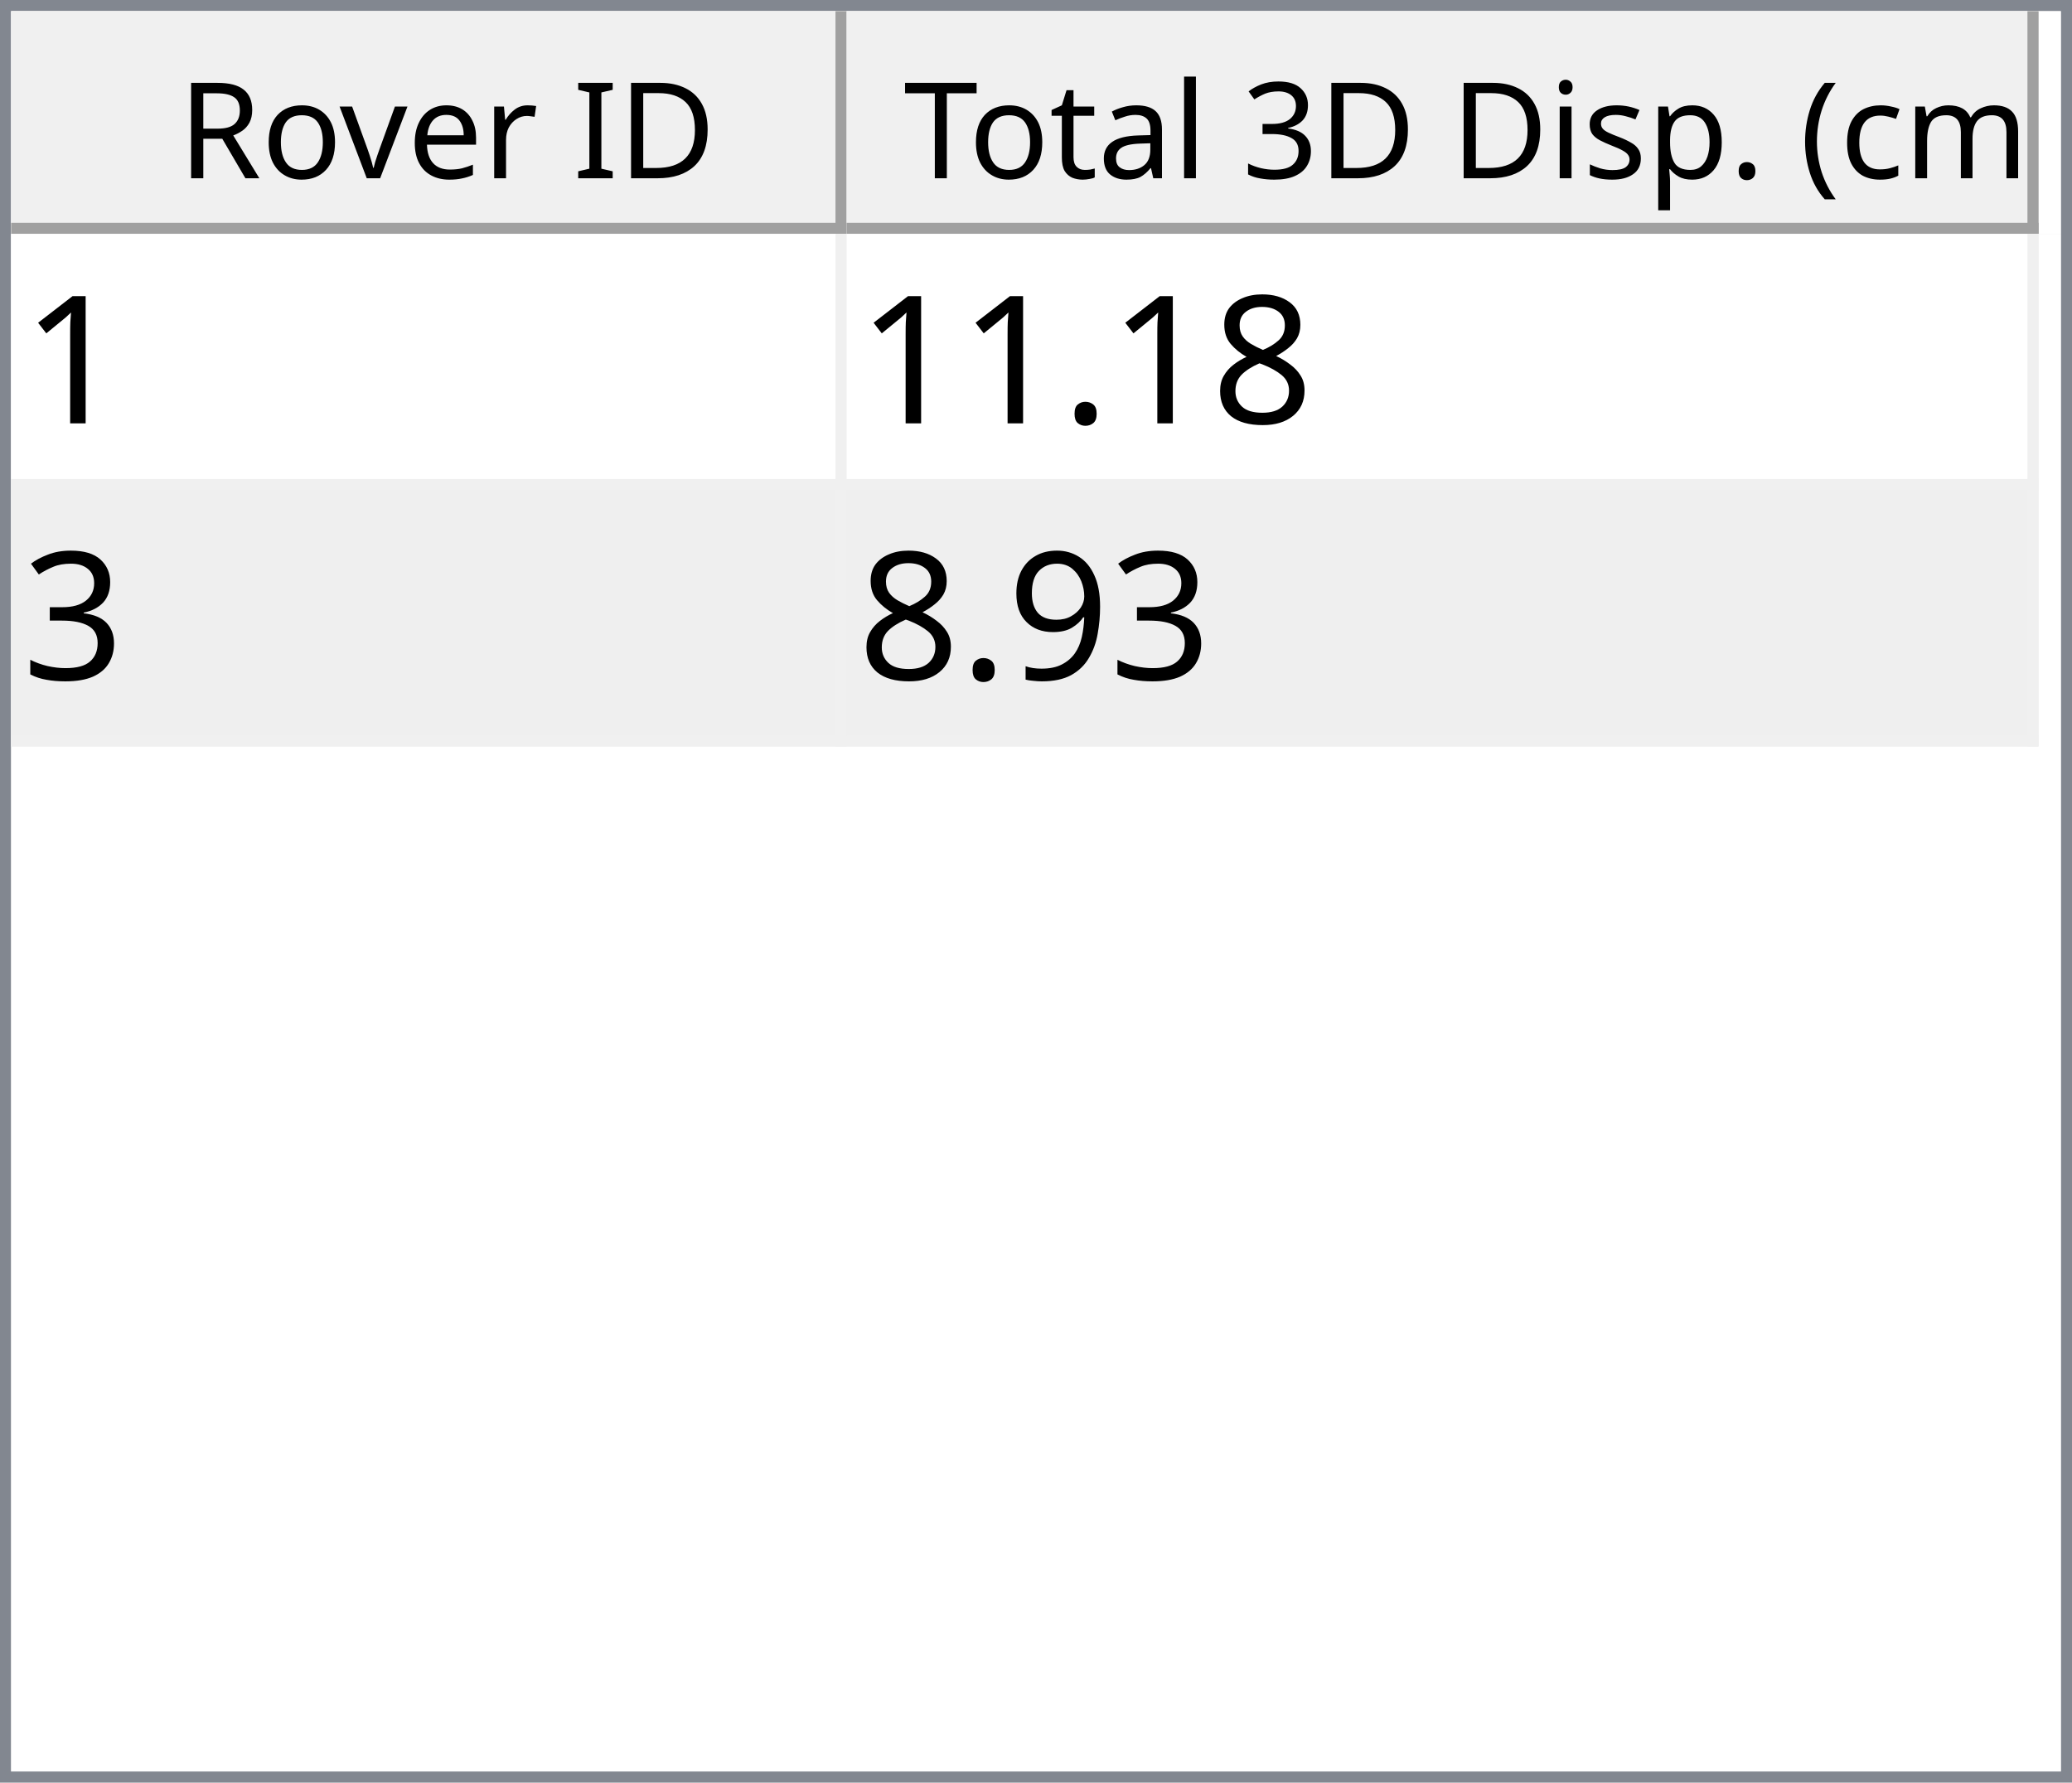
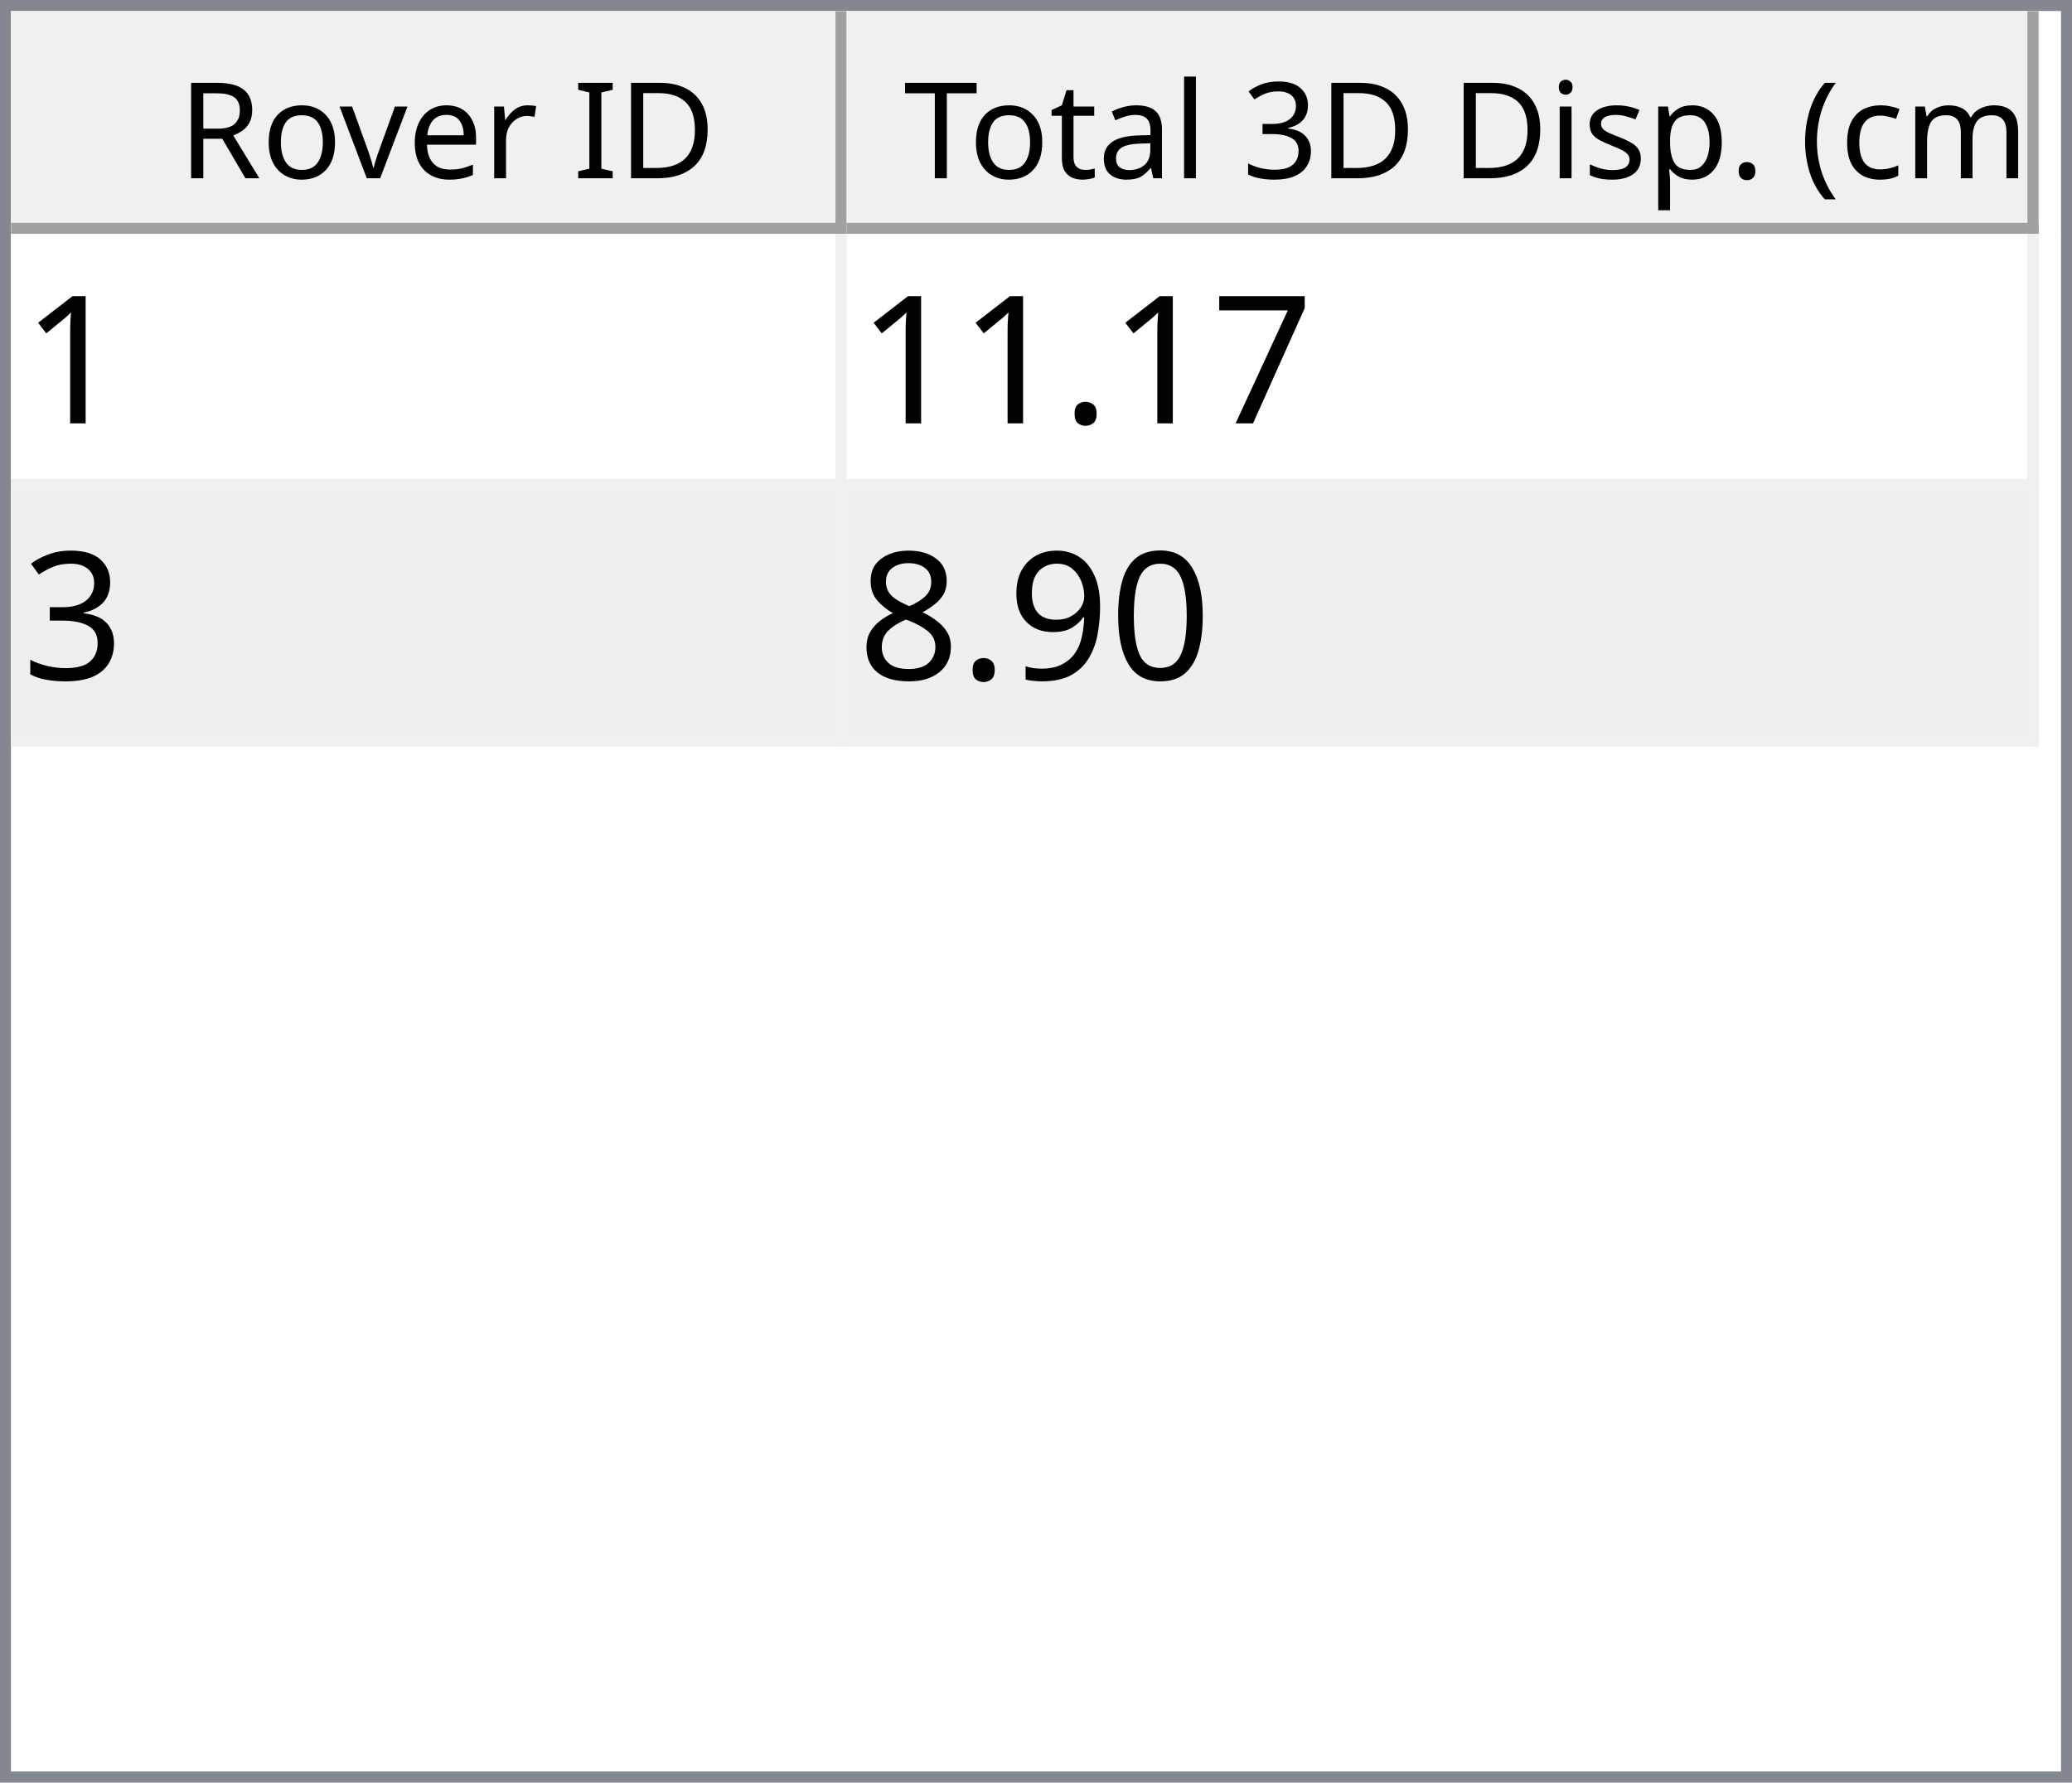
<svg xmlns="http://www.w3.org/2000/svg" style="fill-opacity:1; color-rendering:auto; color-interpolation:auto; text-rendering:auto; stroke:black; stroke-linecap:square; stroke-miterlimit:10; shape-rendering:auto; stroke-opacity:1; fill:black; stroke-dasharray:none; font-weight:normal; stroke-width:1; font-family:'Dialog'; font-style:normal; stroke-linejoin:miter; font-size:12px; stroke-dashoffset:0; image-rendering:auto;" width="186" height="160">
  <defs id="genericDefs" />
  <g>
    <defs id="defs1">
      <clipPath clipPathUnits="userSpaceOnUse" id="clipPath1">
        <path d="M0 0 L186 0 L186 160 L0 160 L0 0 Z" />
      </clipPath>
      <clipPath clipPathUnits="userSpaceOnUse" id="clipPath2">
        <path d="M0 0 L0 160 L186 160 L186 0 Z" />
      </clipPath>
      <clipPath clipPathUnits="userSpaceOnUse" id="clipPath3">
        <path d="M0 0 L0 20 L184 20 L184 0 Z" />
      </clipPath>
      <clipPath clipPathUnits="userSpaceOnUse" id="clipPath4">
        <path d="M0 0 L0 20 L75 20 L75 0 Z" />
      </clipPath>
      <clipPath clipPathUnits="userSpaceOnUse" id="clipPath5">
        <path d="M1 1 L1 19 L74 19 L74 1 Z" />
      </clipPath>
      <clipPath clipPathUnits="userSpaceOnUse" id="clipPath6">
        <path d="M0 0 L0 18 L73 18 L73 0 Z" />
      </clipPath>
      <clipPath clipPathUnits="userSpaceOnUse" id="clipPath7">
        <path d="M-0.5 -0.5 L-0.5 19.5 L74.5 19.5 L74.5 -0.5 Z" />
      </clipPath>
      <clipPath clipPathUnits="userSpaceOnUse" id="clipPath8">
        <path d="M0 0 L0 20 L107 20 L107 0 Z" />
      </clipPath>
      <clipPath clipPathUnits="userSpaceOnUse" id="clipPath9">
        <path d="M1 1 L1 19 L106 19 L106 1 Z" />
      </clipPath>
      <clipPath clipPathUnits="userSpaceOnUse" id="clipPath10">
        <path d="M0 0 L0 18 L105 18 L105 0 Z" />
      </clipPath>
      <clipPath clipPathUnits="userSpaceOnUse" id="clipPath11">
        <path d="M-0.5 -0.5 L-0.5 19.5 L106.5 19.5 L106.5 -0.5 Z" />
      </clipPath>
      <clipPath clipPathUnits="userSpaceOnUse" id="clipPath12">
        <path d="M0 0 L0 138 L184 138 L184 0 Z" />
      </clipPath>
      <clipPath clipPathUnits="userSpaceOnUse" id="clipPath13">
        <path d="M0 0 L0 46 L182 46 L182 0 Z" />
      </clipPath>
      <clipPath clipPathUnits="userSpaceOnUse" id="clipPath14">
        <path d="M-0.5 -0.5 L-0.5 45.5 L181.5 45.5 L181.5 -0.5 Z" />
      </clipPath>
      <clipPath clipPathUnits="userSpaceOnUse" id="clipPath15">
        <path d="M0 0 L0 22 L74 22 L74 0 Z" />
      </clipPath>
      <clipPath clipPathUnits="userSpaceOnUse" id="clipPath16">
        <path d="M0 0 L0 22 L106 22 L106 0 Z" />
      </clipPath>
      <font horiz-adv-x="64.551" id="font1">
        <font-face ascent="107.91" descent="25.098" units-per-em="100" style="font-style:normal; font-family:Segoe UI; font-weight:normal;" />
        <missing-glyph horiz-adv-x="64.551" d="M8.109 0 L8.109 68.266 L56.453 68.266 L56.453 0 L8.109 0 ZM15.328 7.234 L49.219 7.234 L49.219 61.031 L15.328 61.031 L15.328 7.234 Z" />
        <glyph unicode="D" horiz-adv-x="70.117" d="M9.188 0 L9.188 70.016 L28.516 70.016 Q65.531 70.016 65.531 35.891 Q65.531 19.672 55.25 9.836 Q44.969 0 27.734 0 L9.188 0 ZM17.391 62.594 L17.391 7.422 L27.828 7.422 Q41.609 7.422 49.273 14.797 Q56.938 22.172 56.938 35.688 Q56.938 62.594 28.328 62.594 L17.391 62.594 Z" />
        <glyph unicode="I" horiz-adv-x="26.611" d="M17.391 0 L9.188 0 L9.188 70.016 L17.391 70.016 L17.391 0 Z" />
        <glyph unicode=" " horiz-adv-x="27.393" d="" />
        <glyph unicode="r" horiz-adv-x="34.766" d="M34.188 41.891 Q32.078 43.5 28.125 43.5 Q23 43.5 19.555 38.672 Q16.109 33.844 16.109 25.484 L16.109 0 L8.109 0 L8.109 50 L16.109 50 L16.109 39.703 L16.312 39.703 Q18.016 44.969 21.531 47.922 Q25.047 50.875 29.391 50.875 Q32.516 50.875 34.188 50.203 L34.188 41.891 Z" />
        <glyph unicode="e" horiz-adv-x="52.295" d="M48.297 23 L12.984 23 Q13.188 14.656 17.484 10.109 Q21.781 5.562 29.297 5.562 Q37.75 5.562 44.828 11.141 L44.828 3.609 Q38.234 -1.172 27.391 -1.172 Q16.797 -1.172 10.742 5.641 Q4.688 12.453 4.688 24.812 Q4.688 36.469 11.305 43.82 Q17.922 51.172 27.734 51.172 Q37.547 51.172 42.922 44.828 Q48.297 38.484 48.297 27.203 L48.297 23 ZM40.094 29.781 Q40.047 36.719 36.75 40.578 Q33.453 44.438 27.594 44.438 Q21.922 44.438 17.969 40.383 Q14.016 36.328 13.094 29.781 L40.094 29.781 Z" />
        <glyph unicode="v" horiz-adv-x="47.9" d="M47.406 50 L27.484 0 L19.625 0 L0.688 50 L9.469 50 L22.172 13.672 Q23.578 9.672 23.922 6.688 L24.125 6.688 Q24.609 10.453 25.688 13.484 L38.969 50 L47.406 50 Z" />
        <glyph unicode="o" horiz-adv-x="58.594" d="M29 -1.172 Q17.922 -1.172 11.305 5.836 Q4.688 12.844 4.688 24.422 Q4.688 37.016 11.57 44.094 Q18.453 51.172 30.172 51.172 Q41.359 51.172 47.633 44.289 Q53.906 37.406 53.906 25.203 Q53.906 13.234 47.141 6.031 Q40.375 -1.172 29 -1.172 ZM29.594 44.438 Q21.875 44.438 17.383 39.188 Q12.891 33.938 12.891 24.703 Q12.891 15.828 17.43 10.695 Q21.969 5.562 29.594 5.562 Q37.359 5.562 41.531 10.594 Q45.703 15.625 45.703 24.906 Q45.703 34.281 41.531 39.359 Q37.359 44.438 29.594 44.438 Z" />
        <glyph unicode="R" horiz-adv-x="59.814" d="M59.375 0 L49.609 0 L37.891 19.625 Q36.281 22.359 34.766 24.289 Q33.25 26.219 31.664 27.438 Q30.078 28.656 28.25 29.219 Q26.422 29.781 24.125 29.781 L17.391 29.781 L17.391 0 L9.188 0 L9.188 70.016 L30.078 70.016 Q34.672 70.016 38.555 68.867 Q42.438 67.719 45.289 65.375 Q48.141 63.031 49.758 59.547 Q51.375 56.062 51.375 51.375 Q51.375 47.703 50.273 44.656 Q49.172 41.609 47.148 39.211 Q45.125 36.812 42.266 35.133 Q39.406 33.453 35.844 32.516 L35.844 32.328 Q37.594 31.547 38.891 30.547 Q40.188 29.547 41.359 28.18 Q42.531 26.812 43.68 25.078 Q44.828 23.344 46.234 21.047 L59.375 0 ZM17.391 62.594 L17.391 37.203 L28.516 37.203 Q31.594 37.203 34.203 38.133 Q36.812 39.062 38.719 40.797 Q40.625 42.531 41.703 45.047 Q42.781 47.562 42.781 50.688 Q42.781 56.297 39.141 59.445 Q35.5 62.594 28.609 62.594 L17.391 62.594 Z" />
        <glyph unicode=")" horiz-adv-x="30.176" d="M8.297 -15.922 L1.172 -15.922 Q16.406 2.344 16.406 26.812 Q16.406 51.469 1.078 70.016 L8.297 70.016 Q23.531 52.156 23.531 26.703 Q23.531 1.375 8.297 -15.922 Z" />
        <glyph unicode="m" horiz-adv-x="86.133" d="M79.109 0 L71.094 0 L71.094 28.719 Q71.094 37.016 68.531 40.727 Q65.969 44.438 59.906 44.438 Q54.781 44.438 51.195 39.75 Q47.609 35.062 47.609 28.516 L47.609 0 L39.594 0 L39.594 29.688 Q39.594 44.438 28.219 44.438 Q22.953 44.438 19.531 40.016 Q16.109 35.594 16.109 28.516 L16.109 0 L8.109 0 L8.109 50 L16.109 50 L16.109 42.094 L16.312 42.094 Q21.625 51.172 31.844 51.172 Q36.969 51.172 40.773 48.312 Q44.578 45.453 46 40.828 Q51.562 51.172 62.594 51.172 Q79.109 51.172 79.109 30.812 L79.109 0 Z" />
        <glyph unicode="c" horiz-adv-x="46.191" d="M42.188 2.297 Q36.422 -1.172 28.516 -1.172 Q17.828 -1.172 11.258 5.789 Q4.688 12.75 4.688 23.828 Q4.688 36.188 11.766 43.68 Q18.844 51.172 30.672 51.172 Q37.25 51.172 42.281 48.734 L42.281 40.531 Q36.719 44.438 30.375 44.438 Q22.703 44.438 17.797 38.945 Q12.891 33.453 12.891 24.516 Q12.891 15.719 17.508 10.641 Q22.125 5.562 29.891 5.562 Q36.422 5.562 42.188 9.906 L42.188 2.297 Z" />
        <glyph unicode="(" horiz-adv-x="30.176" d="M29.109 -15.922 L21.969 -15.922 Q6.844 1.375 6.844 26.703 Q6.844 52.156 21.969 70.016 L29.203 70.016 Q13.875 51.469 13.875 26.812 Q13.875 2.344 29.109 -15.922 Z" />
        <glyph unicode="." horiz-adv-x="21.68" d="M10.891 -1.078 Q8.641 -1.078 7.055 0.539 Q5.469 2.156 5.469 4.391 Q5.469 6.641 7.055 8.273 Q8.641 9.906 10.891 9.906 Q13.188 9.906 14.797 8.273 Q16.406 6.641 16.406 4.391 Q16.406 2.156 14.797 0.539 Q13.188 -1.078 10.891 -1.078 Z" />
        <glyph unicode="p" horiz-adv-x="58.789" d="M16.312 7.234 L16.109 7.234 L16.109 -23 L8.109 -23 L8.109 50 L16.109 50 L16.109 41.219 L16.312 41.219 Q22.219 51.172 33.594 51.172 Q43.266 51.172 48.688 44.461 Q54.109 37.75 54.109 26.469 Q54.109 13.922 48 6.375 Q41.891 -1.172 31.297 -1.172 Q21.578 -1.172 16.312 7.234 ZM16.109 27.391 L16.109 20.406 Q16.109 14.203 20.141 9.883 Q24.172 5.562 30.375 5.562 Q37.641 5.562 41.773 11.133 Q45.906 16.703 45.906 26.609 Q45.906 34.969 42.047 39.703 Q38.188 44.438 31.594 44.438 Q24.609 44.438 20.359 39.578 Q16.109 34.719 16.109 27.391 Z" />
        <glyph unicode="s" horiz-adv-x="42.432" d="M5.078 1.812 L5.078 10.406 Q11.625 5.562 19.484 5.562 Q30.031 5.562 30.031 12.594 Q30.031 14.594 29.125 15.992 Q28.219 17.391 26.68 18.461 Q25.141 19.531 23.07 20.383 Q21 21.234 18.609 22.172 Q15.281 23.484 12.766 24.828 Q10.25 26.172 8.57 27.859 Q6.891 29.547 6.031 31.695 Q5.172 33.844 5.172 36.719 Q5.172 40.234 6.789 42.945 Q8.406 45.656 11.086 47.484 Q13.766 49.312 17.211 50.242 Q20.656 51.172 24.312 51.172 Q30.812 51.172 35.938 48.922 L35.938 40.828 Q30.422 44.438 23.25 44.438 Q21 44.438 19.195 43.922 Q17.391 43.406 16.094 42.477 Q14.797 41.547 14.086 40.258 Q13.375 38.969 13.375 37.406 Q13.375 35.453 14.086 34.133 Q14.797 32.812 16.164 31.789 Q17.531 30.766 19.484 29.938 Q21.438 29.109 23.922 28.125 Q27.25 26.859 29.883 25.516 Q32.516 24.172 34.375 22.484 Q36.234 20.797 37.234 18.602 Q38.234 16.406 38.234 13.375 Q38.234 9.672 36.602 6.938 Q34.969 4.203 32.234 2.398 Q29.5 0.594 25.93 -0.289 Q22.359 -1.172 18.453 -1.172 Q10.75 -1.172 5.078 1.812 Z" />
        <glyph unicode="i" horiz-adv-x="24.219" d="M12.203 62.703 Q10.062 62.703 8.547 64.164 Q7.031 65.625 7.031 67.875 Q7.031 70.125 8.547 71.609 Q10.062 73.094 12.203 73.094 Q14.406 73.094 15.945 71.609 Q17.484 70.125 17.484 67.875 Q17.484 65.719 15.945 64.211 Q14.406 62.703 12.203 62.703 ZM16.109 0 L8.109 0 L8.109 50 L16.109 50 L16.109 0 Z" />
        <glyph unicode="3" horiz-adv-x="53.906" d="M46.531 19.828 Q46.531 15.094 44.75 11.211 Q42.969 7.328 39.719 4.57 Q36.469 1.812 31.93 0.297 Q27.391 -1.219 21.922 -1.219 Q11.922 -1.219 6 2.594 L6 11.188 Q13.094 5.609 22.219 5.609 Q25.875 5.609 28.828 6.539 Q31.781 7.469 33.906 9.227 Q36.031 10.984 37.18 13.477 Q38.328 15.969 38.328 19.094 Q38.328 32.812 18.797 32.812 L12.984 32.812 L12.984 39.594 L18.5 39.594 Q35.797 39.594 35.797 52.484 Q35.797 64.406 22.609 64.406 Q15.188 64.406 8.688 59.422 L8.688 67.188 Q15.375 71.188 24.609 71.188 Q29 71.188 32.57 69.969 Q36.141 68.75 38.68 66.555 Q41.219 64.359 42.609 61.281 Q44 58.203 44 54.5 Q44 40.672 30.031 36.719 L30.031 36.531 Q33.594 36.141 36.625 34.797 Q39.656 33.453 41.852 31.305 Q44.047 29.156 45.289 26.25 Q46.531 23.344 46.531 19.828 Z" />
        <glyph unicode="l" horiz-adv-x="24.219" d="M16.109 0 L8.109 0 L8.109 74.031 L16.109 74.031 L16.109 0 Z" />
        <glyph unicode="a" horiz-adv-x="50.879" d="M43.891 0 L35.891 0 L35.891 7.812 L35.688 7.812 Q30.469 -1.172 20.312 -1.172 Q12.844 -1.172 8.617 2.781 Q4.391 6.734 4.391 13.281 Q4.391 27.297 20.906 29.594 L35.891 31.688 Q35.891 44.438 25.594 44.438 Q16.547 44.438 9.281 38.281 L9.281 46.484 Q16.656 51.172 26.266 51.172 Q43.891 51.172 43.891 32.516 L43.891 0 ZM35.891 25.297 L23.828 23.641 Q18.266 22.859 15.43 20.875 Q12.594 18.891 12.594 13.875 Q12.594 10.203 15.211 7.883 Q17.828 5.562 22.172 5.562 Q28.125 5.562 32.008 9.742 Q35.891 13.922 35.891 20.312 L35.891 25.297 Z" />
        <glyph unicode="t" horiz-adv-x="33.887" d="M31.297 0.484 Q28.469 -1.078 23.828 -1.078 Q10.688 -1.078 10.688 13.578 L10.688 43.172 L2.094 43.172 L2.094 50 L10.688 50 L10.688 62.203 L18.703 64.797 L18.703 50 L31.297 50 L31.297 43.172 L18.703 43.172 L18.703 14.984 Q18.703 9.969 20.414 7.82 Q22.125 5.672 26.078 5.672 Q29.109 5.672 31.297 7.328 L31.297 0.484 Z" />
        <glyph unicode="T" horiz-adv-x="52.393" d="M50.594 62.594 L30.375 62.594 L30.375 0 L22.172 0 L22.172 62.594 L2 62.594 L2 70.016 L50.594 70.016 L50.594 62.594 Z" />
      </font>
      <font horiz-adv-x="75.0" id="font2">
        <font-face ascent="100.537" descent="21.973" units-per-em="100" style="font-style:normal; font-family:sans-serif; font-weight:normal;" />
        <missing-glyph horiz-adv-x="75.0" d="M12.5 0 L12.5 62.5 L62.5 62.5 L62.5 0 L12.5 0 ZM14.062 1.562 L60.938 1.562 L60.938 60.938 L14.062 60.938 L14.062 1.562 Z" />
        <glyph unicode="1" horiz-adv-x="55.615" d="M37.25 0 L28.469 0 L28.469 56 Q25.297 52.984 20.141 49.953 Q14.984 46.922 10.891 45.406 L10.891 53.906 Q18.266 57.375 23.781 62.305 Q29.297 67.234 31.594 71.875 L37.25 71.875 L37.25 0 Z" />
-         <glyph unicode="8" horiz-adv-x="55.615" d="M17.672 38.812 Q12.203 40.828 9.57 44.539 Q6.938 48.25 6.938 53.422 Q6.938 61.234 12.555 66.555 Q18.172 71.875 27.484 71.875 Q36.859 71.875 42.578 66.43 Q48.297 60.984 48.297 53.172 Q48.297 48.188 45.68 44.508 Q43.062 40.828 37.75 38.812 Q44.344 36.672 47.781 31.883 Q51.219 27.094 51.219 20.453 Q51.219 11.281 44.727 5.031 Q38.234 -1.219 27.641 -1.219 Q17.047 -1.219 10.547 5.055 Q4.047 11.328 4.047 20.703 Q4.047 27.688 7.594 32.398 Q11.141 37.109 17.672 38.812 ZM15.922 53.719 Q15.922 48.641 19.195 45.414 Q22.469 42.188 27.688 42.188 Q32.766 42.188 36.016 45.383 Q39.266 48.578 39.266 53.219 Q39.266 58.062 35.914 61.359 Q32.562 64.656 27.594 64.656 Q22.562 64.656 19.242 61.43 Q15.922 58.203 15.922 53.719 ZM13.094 20.656 Q13.094 16.891 14.875 13.375 Q16.656 9.859 20.172 7.93 Q23.688 6 27.734 6 Q34.031 6 38.133 10.055 Q42.234 14.109 42.234 20.359 Q42.234 26.703 38.016 30.859 Q33.797 35.016 27.438 35.016 Q21.234 35.016 17.164 30.914 Q13.094 26.812 13.094 20.656 Z" />
+         <glyph unicode="7" horiz-adv-x="55.615" d="M4.734 62.203 L4.734 70.656 L51.078 70.656 L51.078 63.812 Q44.234 56.547 37.523 44.484 Q30.812 32.422 27.156 19.672 Q24.516 10.688 23.781 0 L14.75 0 Q14.891 8.453 18.062 20.414 Q21.234 32.375 27.172 43.484 Q33.109 54.594 39.797 62.203 L4.734 62.203 Z" />
        <glyph unicode="." horiz-adv-x="27.783" d="M9.078 0 L9.078 10.016 L19.094 10.016 L19.094 0 L9.078 0 Z" />
        <glyph unicode="3" horiz-adv-x="55.615" d="M4.203 18.891 L12.984 20.062 Q14.5 12.594 18.141 9.297 Q21.781 6 27 6 Q33.203 6 37.477 10.297 Q41.75 14.594 41.75 20.953 Q41.75 27 37.797 30.93 Q33.844 34.859 27.734 34.859 Q25.25 34.859 21.531 33.891 L22.516 41.609 Q23.391 41.5 23.922 41.5 Q29.547 41.5 34.039 44.43 Q38.531 47.359 38.531 53.469 Q38.531 58.297 35.258 61.477 Q31.984 64.656 26.812 64.656 Q21.688 64.656 18.266 61.43 Q14.844 58.203 13.875 51.766 L5.078 53.328 Q6.688 62.156 12.398 67.016 Q18.109 71.875 26.609 71.875 Q32.469 71.875 37.398 69.359 Q42.328 66.844 44.945 62.5 Q47.562 58.156 47.562 53.266 Q47.562 48.641 45.07 44.828 Q42.578 41.016 37.703 38.766 Q44.047 37.312 47.562 32.695 Q51.078 28.078 51.078 21.141 Q51.078 11.766 44.242 5.25 Q37.406 -1.266 26.953 -1.266 Q17.531 -1.266 11.305 4.352 Q5.078 9.969 4.203 18.891 Z" />
+         <glyph unicode="0" horiz-adv-x="55.615" d="M4.156 35.297 Q4.156 48 6.766 55.742 Q9.375 63.484 14.523 67.68 Q19.672 71.875 27.484 71.875 Q33.25 71.875 37.594 69.555 Q41.938 67.234 44.773 62.867 Q47.609 58.5 49.219 52.227 Q50.828 45.953 50.828 35.297 Q50.828 22.703 48.242 14.969 Q45.656 7.234 40.508 3.008 Q35.359 -1.219 27.484 -1.219 Q17.141 -1.219 11.234 6.203 Q4.156 15.141 4.156 35.297 ZM13.188 35.297 Q13.188 17.672 17.312 11.836 Q21.438 6 27.484 6 Q33.547 6 37.672 11.859 Q41.797 17.719 41.797 35.297 Q41.797 52.984 37.672 58.789 Q33.547 64.594 27.391 64.594 Q21.344 64.594 17.719 59.469 Q13.188 52.938 13.188 35.297 Z" />
        <glyph unicode="9" horiz-adv-x="55.615" d="M5.469 16.547 L13.922 17.328 Q14.984 11.375 18.016 8.688 Q21.047 6 25.781 6 Q29.828 6 32.883 7.859 Q35.938 9.719 37.891 12.82 Q39.844 15.922 41.164 21.195 Q42.484 26.469 42.484 31.938 Q42.484 32.516 42.438 33.688 Q39.797 29.5 35.234 26.883 Q30.672 24.266 25.344 24.266 Q16.453 24.266 10.305 30.711 Q4.156 37.156 4.156 47.703 Q4.156 58.594 10.578 65.234 Q17 71.875 26.656 71.875 Q33.641 71.875 39.43 68.117 Q45.219 64.359 48.219 57.398 Q51.219 50.438 51.219 37.25 Q51.219 23.531 48.242 15.406 Q45.266 7.281 39.383 3.031 Q33.5 -1.219 25.594 -1.219 Q17.188 -1.219 11.867 3.445 Q6.547 8.109 5.469 16.547 ZM41.453 48.141 Q41.453 55.719 37.43 60.156 Q33.406 64.594 27.734 64.594 Q21.875 64.594 17.531 59.812 Q13.188 55.031 13.188 47.406 Q13.188 40.578 17.312 36.305 Q21.438 32.031 27.484 32.031 Q33.594 32.031 37.523 36.305 Q41.453 40.578 41.453 48.141 Z" />
+         <glyph unicode="8" horiz-adv-x="55.615" d="M17.672 38.812 Q12.203 40.828 9.57 44.539 Q6.938 48.25 6.938 53.422 Q6.938 61.234 12.555 66.555 Q18.172 71.875 27.484 71.875 Q36.859 71.875 42.578 66.43 Q48.297 60.984 48.297 53.172 Q48.297 48.188 45.68 44.508 Q43.062 40.828 37.75 38.812 Q44.344 36.672 47.781 31.883 Q51.219 27.094 51.219 20.453 Q51.219 11.281 44.727 5.031 Q38.234 -1.219 27.641 -1.219 Q17.047 -1.219 10.547 5.055 Q4.047 11.328 4.047 20.703 Q4.047 27.688 7.594 32.398 Q11.141 37.109 17.672 38.812 ZM15.922 53.719 Q15.922 48.641 19.195 45.414 Q22.469 42.188 27.688 42.188 Q32.766 42.188 36.016 45.383 Q39.266 48.578 39.266 53.219 Q39.266 58.062 35.914 61.359 Q32.562 64.656 27.594 64.656 Q22.562 64.656 19.242 61.43 Q15.922 58.203 15.922 53.719 ZM13.094 20.656 Q13.094 16.891 14.875 13.375 Q16.656 9.859 20.172 7.93 Q23.688 6 27.734 6 Q34.031 6 38.133 10.055 Q42.234 14.109 42.234 20.359 Q42.234 26.703 38.016 30.859 Q33.797 35.016 27.438 35.016 Q21.234 35.016 17.164 30.914 Q13.094 26.812 13.094 20.656 Z" />
      </font>
    </defs>
    <g style="fill:white; stroke:white;">
      <rect x="0" y="0" width="186" style="clip-path:url(#clipPath1); stroke:none;" height="160" />
    </g>
    <g style="fill:white; text-rendering:optimizeSpeed; color-rendering:optimizeSpeed; image-rendering:optimizeSpeed; shape-rendering:crispEdges; stroke:white; color-interpolation:sRGB;">
      <rect x="0" width="186" height="160" y="0" style="stroke:none;" />
      <path style="stroke:none;" d="M0 160 L186 160 L186 0 L0 0 Z" />
    </g>
    <g style="fill:rgb(240,240,240); font-family:'Segoe UI'; stroke:rgb(240,240,240);">
      <rect x="0" y="0" width="186" style="clip-path:url(#clipPath2); stroke:none;" height="160" />
    </g>
    <g style="fill:rgb(130,135,144); font-family:'Segoe UI'; stroke:rgb(130,135,144);">
      <path d="M0 0 L186 0 L186 160 L0 160 L0 0 ZM1 1 L185 1 L185 159 L1 159 L1 1 Z" style="fill-rule:evenodd; clip-path:url(#clipPath2); stroke:none;" />
    </g>
    <g style="fill:white; font-family:'Segoe UI'; stroke:white;" transform="translate(1,1)">
      <rect x="0" y="0" width="184" style="clip-path:url(#clipPath3); stroke:none;" height="20" />
    </g>
    <g style="fill:rgb(240,240,240); font-family:'Segoe UI'; stroke:rgb(240,240,240);" transform="translate(1,1)">
      <rect x="0" y="0" width="75" style="clip-path:url(#clipPath4); stroke:none;" height="20" />
    </g>
    <g style="font-family:'Segoe UI';" transform="translate(2,2)">
      <text x="14" xml:space="preserve" y="14" style="clip-path:url(#clipPath6); stroke:none;">Rover ID</text>
    </g>
    <g style="fill:rgb(160,160,160); font-family:'Segoe UI'; stroke:rgb(160,160,160); stroke-linejoin:bevel;" transform="translate(1.5,1.5)">
      <line x1="74" x2="74" y1="0" style="fill:none; clip-path:url(#clipPath7);" y2="19" />
    </g>
    <g style="fill:rgb(160,160,160); font-family:'Segoe UI'; stroke:rgb(160,160,160); stroke-linejoin:bevel;" transform="matrix(1,0,0,1,1,1) translate(0.5,0.5)">
      <line x1="0" x2="74" y1="19" style="fill:none; clip-path:url(#clipPath7);" y2="19" />
    </g>
    <g style="fill:rgb(240,240,240); font-family:'Segoe UI'; stroke:rgb(240,240,240);" transform="translate(76,1)">
      <rect x="0" y="0" width="107" style="clip-path:url(#clipPath8); stroke:none;" height="20" />
    </g>
    <g style="font-family:'Segoe UI';" transform="translate(77,2)">
      <text x="1" xml:space="preserve" y="14" style="clip-path:url(#clipPath10); stroke:none;"> Total 3D Disp. (cm)</text>
    </g>
    <g style="fill:rgb(160,160,160); font-family:'Segoe UI'; stroke:rgb(160,160,160); stroke-linejoin:bevel;" transform="translate(76.5,1.5)">
      <line x1="106" x2="106" y1="0" style="fill:none; clip-path:url(#clipPath11);" y2="19" />
    </g>
    <g style="fill:rgb(160,160,160); font-family:'Segoe UI'; stroke:rgb(160,160,160); stroke-linejoin:bevel;" transform="matrix(1,0,0,1,76,1) translate(0.5,0.5)">
      <line x1="0" x2="106" y1="19" style="fill:none; clip-path:url(#clipPath11);" y2="19" />
    </g>
    <g style="fill:white; font-family:'Segoe UI'; stroke:white;" transform="translate(1,21)">
      <rect x="0" y="0" width="184" style="clip-path:url(#clipPath12); stroke:none;" height="138" />
    </g>
    <g style="fill:rgb(240,240,240); font-size:16px; font-family:sans-serif; stroke:rgb(240,240,240);" transform="translate(1,21)">
      <rect x="0" y="0" width="182" style="clip-path:url(#clipPath13); stroke:none;" height="46" />
      <line transform="translate(0.5,0.5)" x1="0" x2="181" y1="22" style="clip-path:url(#clipPath14); fill:none; stroke-linejoin:bevel;" y2="22" />
    </g>
    <g transform="matrix(1,0,0,1,1,21) translate(0.5,0.5)" style="fill:rgb(240,240,240); font-size:16px; font-family:sans-serif; stroke:rgb(240,240,240); stroke-linejoin:bevel;">
      <line x1="0" x2="181" y1="45" style="fill:none; clip-path:url(#clipPath14);" y2="45" />
    </g>
    <g transform="matrix(1,0,0,1,1,21) translate(0.5,0.5)" style="fill:rgb(240,240,240); font-size:16px; font-family:sans-serif; stroke:rgb(240,240,240); stroke-linejoin:bevel;">
      <line x1="74" x2="74" y1="0" style="fill:none; clip-path:url(#clipPath14);" y2="45" />
    </g>
    <g transform="matrix(1,0,0,1,1,21) translate(0.5,0.5)" style="fill:rgb(240,240,240); font-size:16px; font-family:sans-serif; stroke:rgb(240,240,240); stroke-linejoin:bevel;">
      <line x1="181" x2="181" y1="0" style="fill:none; clip-path:url(#clipPath14);" y2="45" />
    </g>
    <g style="fill:white; font-size:16px; font-family:sans-serif; stroke:white;" transform="matrix(1,0,0,1,1,21)">
      <rect x="0" y="0" width="74" style="clip-path:url(#clipPath15); stroke:none;" height="22" />
      <text x="1" y="17" style="fill:black; clip-path:url(#clipPath15); stroke:none;" xml:space="preserve">1</text>
    </g>
    <g style="fill:white; font-size:16px; font-family:sans-serif; stroke:white;" transform="matrix(1,0,0,1,1,21) translate(75,0)">
      <rect x="0" y="0" width="106" style="clip-path:url(#clipPath16); stroke:none;" height="22" />
-       <text x="1" y="17" style="fill:black; clip-path:url(#clipPath16); stroke:none;" xml:space="preserve">11.18</text>
+       <text x="1" y="17" style="fill:black; clip-path:url(#clipPath16); stroke:none;" xml:space="preserve">11.17</text>
    </g>
    <g style="fill:rgb(239,239,239); font-size:16px; font-family:sans-serif; stroke:rgb(239,239,239);" transform="matrix(1,0,0,1,1,21) translate(0,23)">
      <rect x="0" y="0" width="74" style="clip-path:url(#clipPath15); stroke:none;" height="22" />
      <text x="1" y="17" style="fill:black; clip-path:url(#clipPath15); stroke:none;" xml:space="preserve">3</text>
    </g>
    <g style="fill:rgb(239,239,239); font-size:16px; font-family:sans-serif; stroke:rgb(239,239,239);" transform="matrix(1,0,0,1,1,21) translate(75,23)">
      <rect x="0" y="0" width="106" style="clip-path:url(#clipPath16); stroke:none;" height="22" />
-       <text x="1" y="17" style="fill:black; clip-path:url(#clipPath16); stroke:none;" xml:space="preserve">8.93</text>
+       <text x="1" y="17" style="fill:black; clip-path:url(#clipPath16); stroke:none;" xml:space="preserve">8.90</text>
    </g>
  </g>
</svg>
